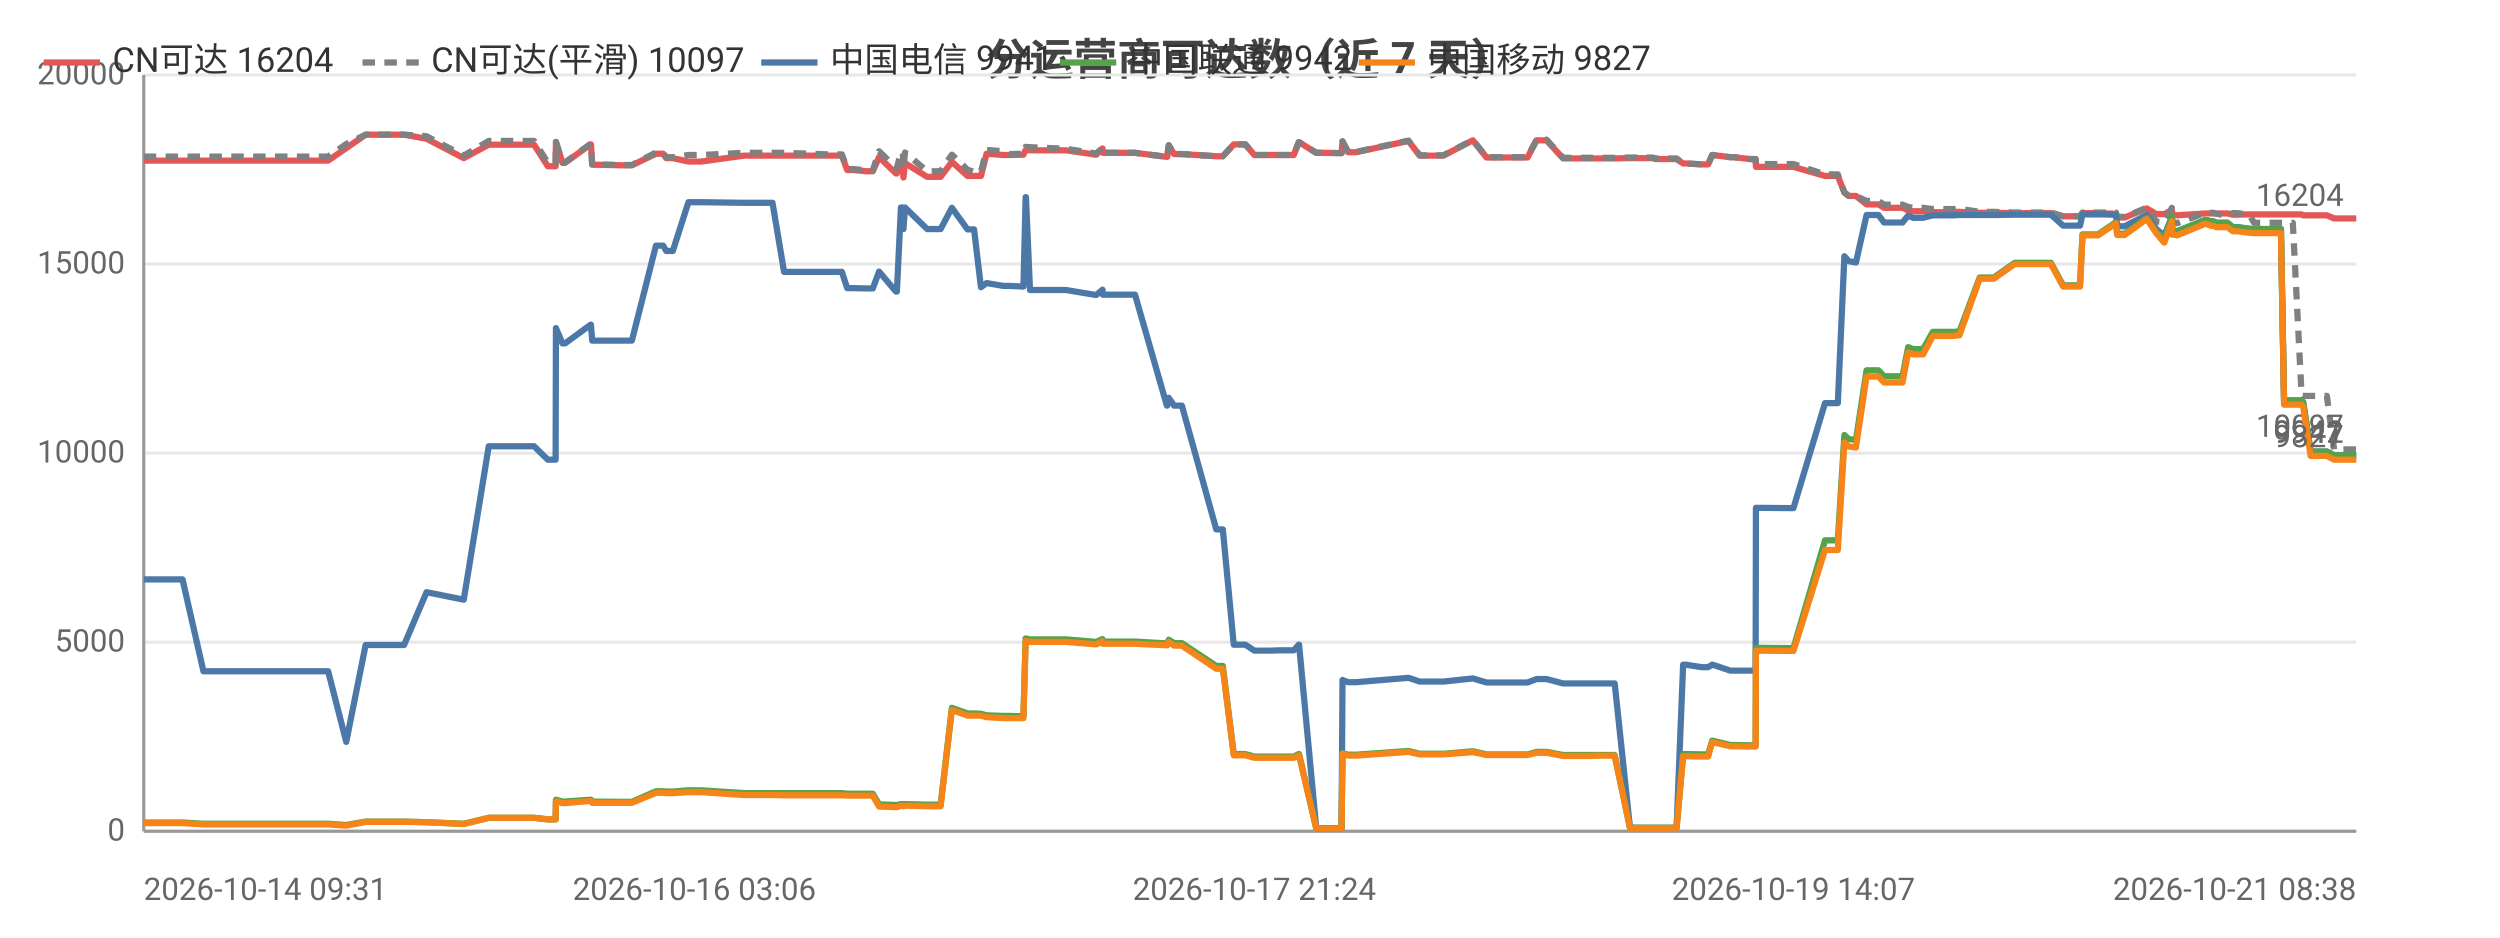
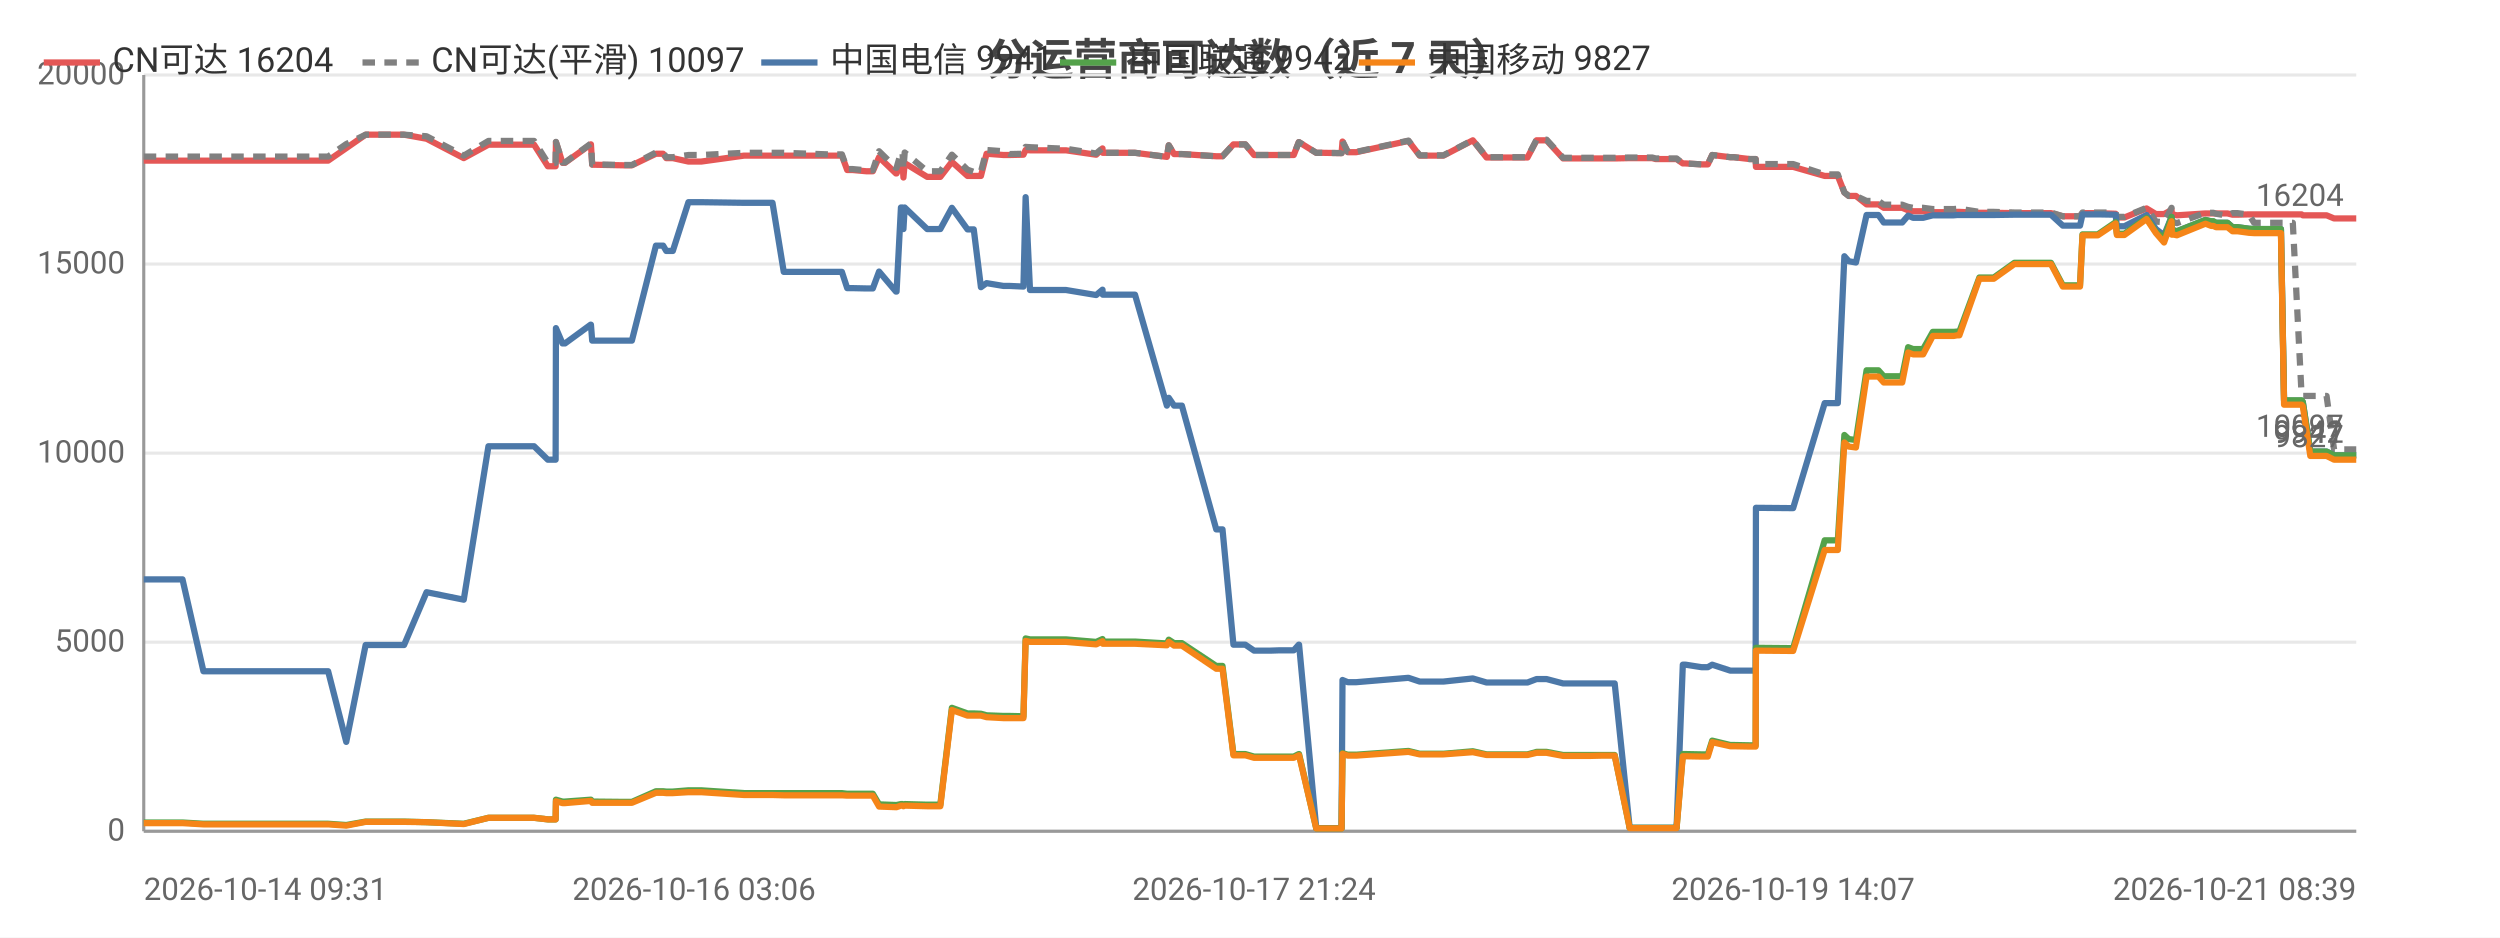
<svg xmlns="http://www.w3.org/2000/svg" width="800" height="300" viewBox="0 0 800 300">
  <rect width="800" height="300" fill="#ffffff" />
  <style>text{font-family:system-ui,-apple-system,'Segoe UI',Roboto,'PingFang SC','Microsoft YaHei','Noto Sans CJK SC',sans-serif}.g{stroke:#e8e8e8;stroke-width:1}.a{stroke:#999;stroke-width:1}.t{font-size:10px;fill:#666}.m{font-size:10px;text-anchor:middle;fill:#666}.e{font-size:10px;text-anchor:end;fill:#666}.l{font-size:11px;fill:#333}.tt{font-size:14px;font-weight:600;text-anchor:middle;fill:#444}.em{font-size:13px;text-anchor:middle;fill:#999}</style>
  <text class="tt" x="400.0" y="24">分运营商可达数（近 7 天）</text>
  <line class="g" x1="46" y1="266" x2="754" y2="266" />
  <text class="e" x="40" y="269">0</text>
  <line class="g" x1="46" y1="205.5" x2="754" y2="205.5" />
  <text class="e" x="40" y="208.5">5000</text>
  <line class="g" x1="46" y1="145" x2="754" y2="145" />
  <text class="e" x="40" y="148">10000</text>
  <line class="g" x1="46" y1="84.5" x2="754" y2="84.5" />
  <text class="e" x="40" y="87.5">15000</text>
  <line class="g" x1="46" y1="24" x2="754" y2="24" />
  <text class="e" x="40" y="27">20000</text>
  <line class="a" x1="46" y1="24" x2="46" y2="266" />
  <line class="a" x1="46" y1="266" x2="754" y2="266" />
-   <polyline fill="none" stroke="#e45756" stroke-width="2" stroke-linejoin="round" points="46,51.4 58.4,51.4 65.1,51.4 70.0,51.4 80.3,51.4 81.0,51.4 85.7,51.4 91.4,51.4 95.1,51.4 105.0,51.4 110.8,47.4 110.8,47.4 117.0,43.1 117.1,43.1 120.8,43.1 129.3,43.1 136.5,44.4 136.5,44.4 148.4,50.6 156.4,46.3 156.4,46.3 158.6,46.3 158.7,46.3 160.3,46.3 161.3,46.3 162.7,46.3 166.1,46.3 170.9,46.3 175.3,53.2 177.8,53.2 177.9,45.5 180.0,52.1 180.8,52.1 189.0,46.2 189.1,46.2 189.5,52.7 199.5,52.9 200.1,52.9 200.1,52.9 202.2,52.9 209.9,49.2 209.9,49.2 212.2,49.2 213.2,50.6 215.3,50.6 220.3,51.7 220.3,51.7 222.1,51.7 222.2,51.7 224.4,51.7 238.1,49.8 238.2,49.8 238.8,49.8 240.8,49.8 247.2,49.8 250.9,49.8 265.1,49.8 265.5,49.8 266.3,49.8 267.0,49.8 267.2,49.8 269.4,49.8 271.1,54.4 272.9,54.4 277.2,54.8 277.3,54.8 279.3,54.8 281.3,50.3 286.7,55.5 287.0,55.5 288.3,52.2 288.9,52.2 289.1,56.8 289.6,52.2 296.7,56.6 296.8,56.6 298.8,56.6 301.0,56.6 304.6,51.8 304.6,51.8 309.6,56.3 309.6,56.3 311.7,56.3 313.9,56.3 315.7,49.2 315.8,49.2 321.1,49.6 321.2,49.6 323.2,49.6 327.5,49.5 328.2,48.0 328.3,48.0 329.6,48.1 341.1,48.1 350.7,49.5 350.8,49.5 352.8,47.5 352.9,48.9 363.2,48.9 373.4,50.2 373.5,50.2 374.0,46.5 375.7,49.3 378.2,49.3 389.2,50.0 390.3,50.0 390.4,50.0 391.3,50.0 394.8,46.2 396.2,46.2 398.5,46.2 401.4,49.6 403.3,49.6 406.6,49.6 409.5,49.6 409.5,49.6 409.7,49.6 411.5,49.6 414.0,49.6 415.6,45.5 415.7,45.5 421.2,48.9 421.3,48.9 423.3,48.9 429.2,49.0 429.3,49.0 429.6,45.3 431.4,48.7 434.0,48.7 450.7,45.1 454.3,49.8 461.9,49.8 471.3,44.9 475.7,50.4 477.7,50.4 480.7,50.4 485.7,50.4 488.8,50.4 491.7,44.9 492.4,44.9 492.5,44.9 492.9,44.9 493.7,44.9 494.4,44.9 494.9,44.9 500.2,50.7 500.4,50.7 500.9,50.7 504.2,50.7 508.1,50.7 508.8,50.7 512.4,50.7 516.1,50.7 516.7,50.7 521.6,50.6 528.8,50.6 529.8,50.9 530.4,50.9 530.9,50.9 536.5,50.9 538.6,52.3 538.8,52.3 539.4,52.3 544.6,52.6 546.6,52.6 547.9,49.6 548.0,49.6 553.7,50.3 554.9,50.3 559.9,50.9 561.8,50.9 561.9,53.4 573.1,53.4 573.3,53.4 573.9,53.4 584.0,56.3 584.8,56.3 585.9,56.3 585.9,56.3 588.1,56.3 590.2,61.6 591.6,62.7 591.7,62.7 593.9,62.7 597.3,65.4 597.4,65.4 598.1,65.4 598.9,65.4 599.6,65.4 601.1,65.4 602.9,66.5 603.6,66.5 606.7,66.5 608.8,66.5 610.6,67.3 612.2,67.6 614.3,67.6 615.4,67.6 618.5,67.9 620.1,67.9 620.6,67.9 624.2,67.9 624.4,67.9 624.8,67.9 625.3,67.9 626.3,67.8 627.0,67.8 633.5,68.1 633.5,68.1 634.8,68.1 637.0,68.1 637.1,68.1 638.0,68.1 644.7,68.2 644.8,68.2 645.5,68.2 646.2,68.2 647.1,68.2 656.3,68.2 660.2,69.2 663.4,69.2 665.6,69.2 666.4,68.2 666.5,68.2 667.2,68.2 667.3,68.2 667.7,68.2 668.0,68.2 671.4,68.2 677.1,68.4 677.5,69.6 677.6,69.6 679.9,69.6 686.9,66.7 687.0,66.7 690.0,68.5 692.5,68.5 692.6,68.5 695.0,67.2 695.1,68.7 695.7,68.7 696.7,68.9 705.7,68.3 705.8,68.3 707.7,68.3 708.3,68.3 709.2,68.3 712.7,68.3 712.8,68.3 714.5,68.7 715.4,68.7 716.0,68.7 719.7,68.6 719.8,68.6 721.3,68.6 725.9,68.6 726.1,68.6 726.4,68.6 726.4,68.6 726.8,68.6 727.7,68.6 729.2,68.6 729.9,68.6 729.9,68.6 730.9,68.6 733.4,68.6 733.7,68.6 733.7,68.6 736.5,68.6 736.9,68.9 737.0,68.9 739.4,68.9 741.4,68.9 742.2,68.9 742.2,68.9 744.6,68.9 746.9,69.9 747.0,69.9 749.6,69.9 751.2,69.9 752.7,69.9 753.3,69.9 753.3,69.9 754,69.9" />
+   <polyline fill="none" stroke="#e45756" stroke-width="2" stroke-linejoin="round" points="46,51.4 58.4,51.4 65.1,51.4 70.0,51.4 80.3,51.4 81.0,51.4 85.7,51.4 91.4,51.4 95.1,51.4 105.0,51.4 110.8,47.4 110.8,47.4 117.0,43.1 117.1,43.1 120.8,43.1 129.3,43.1 136.5,44.4 136.5,44.4 148.4,50.6 156.3,46.3 156.4,46.3 158.6,46.3 158.7,46.3 160.2,46.3 161.2,46.3 162.7,46.3 166.1,46.3 170.9,46.3 175.3,53.2 177.8,53.2 177.9,45.5 180.0,52.1 180.8,52.1 189.0,46.2 189.1,46.2 189.5,52.7 199.5,52.9 200.0,52.9 200.1,52.9 202.2,52.9 209.9,49.2 209.9,49.2 212.2,49.2 213.2,50.6 215.3,50.6 220.3,51.7 220.3,51.7 222.1,51.7 222.1,51.7 224.4,51.7 238.1,49.8 238.2,49.8 238.8,49.8 240.8,49.8 247.2,49.8 250.8,49.8 265.1,49.8 265.5,49.8 266.3,49.8 267.0,49.8 267.2,49.8 269.4,49.8 271.1,54.4 272.8,54.4 277.2,54.8 277.2,54.8 279.3,54.8 281.3,50.3 286.7,55.5 286.9,55.5 288.3,52.2 288.8,52.2 289.1,56.8 289.5,52.2 296.7,56.6 296.7,56.6 298.8,56.6 300.9,56.6 304.6,51.8 304.6,51.8 309.6,56.3 309.6,56.3 311.6,56.3 313.9,56.3 315.7,49.2 315.7,49.2 321.1,49.6 321.2,49.6 323.1,49.6 327.5,49.5 328.2,48.0 328.2,48.0 329.6,48.1 341.1,48.1 350.7,49.5 350.8,49.5 352.8,47.5 352.9,48.9 363.2,48.9 373.4,50.2 373.4,50.2 374.0,46.5 375.7,49.3 378.2,49.3 389.2,50.0 390.3,50.0 390.4,50.0 391.2,50.0 394.7,46.2 396.2,46.2 398.5,46.2 401.3,49.6 403.3,49.6 406.6,49.6 409.5,49.6 409.5,49.6 409.7,49.6 411.5,49.6 414.0,49.6 415.6,45.5 415.7,45.5 421.2,48.9 421.2,48.9 423.3,48.9 429.2,49.0 429.3,49.0 429.6,45.3 431.3,48.7 434.0,48.7 450.7,45.1 454.3,49.8 461.9,49.8 471.3,44.9 475.7,50.4 477.7,50.4 480.7,50.4 485.7,50.4 488.8,50.4 491.7,44.9 492.4,44.9 492.5,44.9 492.8,44.9 493.6,44.9 494.4,44.9 494.9,44.9 500.2,50.7 500.3,50.7 500.9,50.7 504.1,50.7 508.0,50.7 508.7,50.7 512.4,50.7 516.0,50.7 516.7,50.7 521.5,50.6 528.7,50.6 529.8,50.9 530.4,50.9 530.8,50.9 536.5,50.9 538.5,52.3 538.8,52.3 539.4,52.3 544.5,52.6 546.5,52.6 547.9,49.6 547.9,49.6 553.7,50.3 554.8,50.3 559.9,50.9 561.8,50.9 561.9,53.4 573.0,53.4 573.2,53.4 573.8,53.4 583.9,56.3 584.8,56.3 585.8,56.3 585.9,56.3 588.1,56.3 590.2,61.6 591.6,62.7 591.6,62.7 593.9,62.7 597.3,65.4 597.3,65.4 598.1,65.4 598.9,65.4 599.5,65.4 601.1,65.4 602.8,66.5 603.6,66.5 606.6,66.5 608.7,66.5 610.6,67.3 612.2,67.6 614.2,67.6 615.4,67.6 618.5,67.9 620.1,67.9 620.5,67.9 624.2,67.9 624.3,67.9 624.7,67.9 625.2,67.9 626.3,67.8 627.0,67.8 633.4,68.1 633.5,68.1 634.8,68.1 636.9,68.1 637.0,68.1 638.0,68.1 644.6,68.2 644.7,68.2 645.4,68.2 646.1,68.2 647.1,68.2 656.3,68.2 660.1,69.2 663.3,69.2 665.6,69.2 666.4,68.2 666.4,68.2 667.2,68.2 667.2,68.2 667.7,68.2 668.0,68.2 671.3,68.2 677.0,68.4 677.4,69.6 677.5,69.6 679.8,69.6 686.9,66.7 686.9,66.7 689.9,68.5 692.5,68.5 692.5,68.5 694.9,67.2 695.0,68.7 695.7,68.7 696.6,68.9 705.7,68.3 705.8,68.3 707.6,68.3 708.3,68.3 709.1,68.3 712.7,68.3 712.8,68.3 714.4,68.7 715.3,68.7 716.0,68.7 719.7,68.6 719.7,68.6 721.3,68.6 725.8,68.6 726.0,68.6 726.3,68.6 726.4,68.6 726.7,68.6 727.7,68.6 729.1,68.6 729.8,68.6 729.9,68.6 730.9,68.6 733.3,68.6 733.6,68.6 733.7,68.6 736.5,68.6 736.9,68.9 736.9,68.9 739.3,68.9 741.4,68.9 742.1,68.9 742.1,68.9 744.5,68.9 746.9,69.9 746.9,69.9 749.5,69.9 751.2,69.9 752.7,69.9 753.2,69.9 753.2,69.9 754,69.9" />
  <text class="t" x="750" y="65.9" text-anchor="end" fill="#e45756">16204</text>
-   <polyline fill="none" stroke="#808080" stroke-width="2" stroke-dasharray="4,3" stroke-linejoin="round" points="46,50.1 58.4,50.1 65.1,50.1 70.0,50.1 80.3,50.1 81.0,50.1 85.7,50.1 91.4,50.1 95.1,50.1 105.0,50.1 110.8,46.1 110.8,46.1 117.0,43.1 117.1,43.1 120.8,43.1 129.3,43.1 136.5,43.6 136.5,43.6 148.4,49.8 156.4,45.1 156.4,45.1 158.6,45.1 158.7,45.1 160.3,45.1 161.3,45.1 162.7,45.1 166.1,45.1 170.9,45.1 175.3,52.1 177.8,52.1 177.9,45.4 180.0,52.0 180.8,52.0 189.0,46.0 189.1,46.0 189.5,52.6 199.5,52.8 200.1,52.8 200.1,52.8 202.2,52.8 209.9,48.8 209.9,48.8 212.2,48.8 213.2,50.3 215.3,50.3 220.3,49.6 220.3,49.6 222.1,49.6 222.2,49.6 224.4,49.6 238.1,48.9 238.2,48.9 238.8,48.9 240.8,48.9 247.2,48.9 250.9,48.9 265.1,49.4 265.5,49.4 266.3,49.4 267.0,49.4 267.2,49.4 269.4,49.4 271.1,54.1 272.9,54.1 277.2,54.5 277.3,54.5 279.3,54.5 281.3,48.4 286.7,53.7 287.0,53.7 288.3,48.8 288.9,48.8 289.1,54.1 289.6,48.8 296.7,54.8 296.8,54.8 298.8,54.8 301.0,54.8 304.6,49.5 304.6,49.5 309.6,54.3 309.6,54.3 311.7,55.0 313.9,55.0 315.7,48.0 315.8,48.0 321.1,48.4 321.2,48.4 323.2,49.3 327.5,49.2 328.2,47.0 328.3,47.0 329.6,47.1 341.1,47.6 350.7,49.1 350.8,49.1 352.8,47.4 352.9,48.9 363.2,48.9 373.4,50.2 373.5,50.2 374.0,46.5 375.7,49.3 378.2,49.3 389.2,50.0 390.3,50.0 390.4,50.0 391.3,50.0 394.8,46.2 396.2,46.2 398.5,46.2 401.4,49.6 403.3,49.6 406.6,49.6 409.5,49.6 409.5,49.6 409.7,49.6 411.5,49.6 414.0,49.6 415.6,45.5 415.7,45.5 421.2,48.9 421.3,48.9 423.3,48.9 429.2,49.0 429.3,49.0 429.6,45.2 431.4,48.6 434.0,48.6 450.7,45.0 454.3,49.7 461.9,49.7 471.3,44.8 475.7,50.3 477.7,50.3 480.7,50.3 485.7,50.3 488.8,50.3 491.7,44.7 492.4,44.7 492.5,44.7 492.9,44.7 493.7,44.7 494.4,44.7 494.9,44.7 500.2,50.5 500.4,50.5 500.9,50.5 504.2,50.5 508.1,50.5 508.8,50.5 512.4,50.5 516.1,50.5 516.7,50.5 521.6,50.4 528.8,50.4 529.8,50.7 530.4,50.7 530.9,50.7 536.5,50.7 538.6,52.3 538.8,52.3 539.4,52.3 544.6,52.6 546.6,52.6 547.9,49.6 548.0,49.6 553.7,50.3 554.9,50.3 559.9,50.9 561.8,50.9 561.9,52.5 573.1,52.5 573.3,52.5 573.9,52.5 584.0,55.8 584.8,55.8 585.9,55.8 585.9,55.8 588.1,55.8 590.2,61.6 591.6,62.7 591.7,62.7 593.9,62.7 597.3,64.3 597.4,64.3 598.1,64.3 598.9,64.3 599.6,64.3 601.1,64.3 602.9,65.5 603.6,65.5 606.7,65.5 608.8,65.5 610.6,66.2 612.2,66.5 614.3,66.5 615.4,66.5 618.5,66.9 620.1,66.9 620.6,66.9 624.2,66.9 624.4,66.9 624.8,66.9 625.3,66.9 626.3,66.8 627.0,66.8 633.5,67.8 633.5,67.8 634.8,67.8 637.0,67.8 637.1,67.8 638.0,67.8 644.7,68.0 644.8,68.0 645.5,68.0 646.2,68.0 647.1,68.0 656.3,68.0 660.2,69.2 663.4,69.2 665.6,69.2 666.4,68.0 666.5,68.0 667.2,68.0 667.3,68.0 667.7,68.0 668.0,68.0 671.4,68.0 677.1,68.0 677.5,69.4 677.6,69.4 679.9,69.4 686.9,66.5 687.0,66.5 690.0,70.9 692.5,71.1 692.6,71.1 695.0,66.5 695.1,71.1 695.7,71.1 696.7,71.4 705.7,68.1 705.8,68.1 707.7,68.1 708.3,68.1 709.2,68.4 712.7,69.0 712.8,69.0 714.5,68.2 715.4,68.2 716.0,68.2 719.7,68.7 719.8,68.7 721.3,71.3 725.9,71.3 726.1,71.3 726.4,71.3 726.4,71.3 726.8,71.3 727.7,71.3 729.2,71.3 729.9,71.3 729.9,71.3 730.9,71.3 733.4,71.3 733.7,71.3 733.7,71.3 736.5,126.2 736.9,126.7 737.0,126.7 739.4,126.7 741.4,126.7 742.2,126.7 742.2,126.7 744.6,126.7 746.9,143.8 747.0,143.8 749.6,143.8 751.2,143.8 752.7,143.8 753.3,143.8 753.3,143.8 754,143.8" />
+   <polyline fill="none" stroke="#808080" stroke-width="2" stroke-dasharray="4,3" stroke-linejoin="round" points="46,50.1 58.4,50.1 65.1,50.1 70.0,50.1 80.3,50.1 81.0,50.1 85.7,50.1 91.4,50.1 95.1,50.1 105.0,50.1 110.8,46.1 110.8,46.1 117.0,43.1 117.1,43.1 120.8,43.1 129.3,43.1 136.5,43.6 136.5,43.6 148.4,49.8 156.3,45.1 156.4,45.1 158.6,45.1 158.7,45.1 160.2,45.1 161.2,45.1 162.7,45.1 166.1,45.1 170.9,45.1 175.3,52.1 177.8,52.1 177.9,45.4 180.0,52.0 180.8,52.0 189.0,46.0 189.1,46.0 189.5,52.6 199.5,52.8 200.0,52.8 200.1,52.8 202.2,52.8 209.9,48.8 209.9,48.8 212.2,48.8 213.2,50.3 215.3,50.3 220.3,49.6 220.3,49.6 222.1,49.6 222.1,49.6 224.4,49.6 238.1,48.9 238.2,48.9 238.8,48.9 240.8,48.9 247.2,48.9 250.8,48.9 265.1,49.4 265.5,49.4 266.3,49.4 267.0,49.4 267.2,49.4 269.4,49.4 271.1,54.1 272.8,54.1 277.2,54.5 277.2,54.5 279.3,54.5 281.3,48.4 286.7,53.7 286.9,53.7 288.3,48.8 288.8,48.8 289.1,54.1 289.5,48.8 296.7,54.8 296.7,54.8 298.8,54.8 300.9,54.8 304.6,49.5 304.6,49.5 309.6,54.3 309.6,54.3 311.6,55.0 313.9,55.0 315.7,48.0 315.7,48.0 321.1,48.4 321.2,48.4 323.1,49.3 327.5,49.2 328.2,47.0 328.2,47.0 329.6,47.1 341.1,47.6 350.7,49.1 350.8,49.1 352.8,47.4 352.9,48.9 363.2,48.9 373.4,50.2 373.4,50.2 374.0,46.5 375.7,49.3 378.2,49.3 389.2,50.0 390.3,50.0 390.4,50.0 391.2,50.0 394.7,46.2 396.2,46.2 398.5,46.2 401.3,49.6 403.3,49.6 406.6,49.6 409.5,49.6 409.5,49.6 409.7,49.6 411.5,49.6 414.0,49.6 415.6,45.5 415.7,45.5 421.2,48.9 421.2,48.9 423.3,48.9 429.2,49.0 429.3,49.0 429.6,45.2 431.3,48.6 434.0,48.6 450.7,45.0 454.3,49.7 461.9,49.7 471.3,44.8 475.7,50.3 477.7,50.3 480.7,50.3 485.7,50.3 488.8,50.3 491.7,44.7 492.4,44.7 492.5,44.7 492.8,44.7 493.6,44.7 494.4,44.7 494.9,44.7 500.2,50.5 500.3,50.5 500.9,50.5 504.1,50.5 508.0,50.5 508.7,50.5 512.4,50.5 516.0,50.5 516.7,50.5 521.5,50.4 528.7,50.4 529.8,50.7 530.4,50.7 530.8,50.7 536.5,50.7 538.5,52.3 538.8,52.3 539.4,52.3 544.5,52.6 546.5,52.6 547.9,49.6 547.9,49.6 553.7,50.3 554.8,50.3 559.9,50.9 561.8,50.9 561.9,52.5 573.0,52.5 573.2,52.5 573.8,52.5 583.9,55.8 584.8,55.8 585.8,55.8 585.9,55.8 588.1,55.8 590.2,61.6 591.6,62.7 591.6,62.7 593.9,62.7 597.3,64.3 597.3,64.3 598.1,64.3 598.9,64.3 599.5,64.3 601.1,64.3 602.8,65.5 603.6,65.5 606.6,65.5 608.7,65.5 610.6,66.2 612.2,66.5 614.2,66.5 615.4,66.5 618.5,66.9 620.1,66.9 620.5,66.9 624.2,66.9 624.3,66.9 624.7,66.9 625.2,66.9 626.3,66.8 627.0,66.8 633.4,67.8 633.5,67.8 634.8,67.8 636.9,67.8 637.0,67.8 638.0,67.8 644.6,68.0 644.7,68.0 645.4,68.0 646.1,68.0 647.1,68.0 656.3,68.0 660.1,69.2 663.3,69.2 665.6,69.2 666.4,68.0 666.4,68.0 667.2,68.0 667.2,68.0 667.7,68.0 668.0,68.0 671.3,68.0 677.0,68.0 677.4,69.4 677.5,69.4 679.8,69.4 686.9,66.5 686.9,66.5 689.9,70.9 692.5,71.1 692.5,71.1 694.9,66.5 695.0,71.1 695.7,71.1 696.6,71.4 705.7,68.1 705.8,68.1 707.6,68.1 708.3,68.1 709.1,68.4 712.7,69.0 712.8,69.0 714.4,68.2 715.3,68.2 716.0,68.2 719.7,68.7 719.7,68.7 721.3,71.3 725.8,71.3 726.0,71.3 726.3,71.3 726.4,71.3 726.7,71.3 727.7,71.3 729.1,71.3 729.8,71.3 729.9,71.3 730.9,71.3 733.3,71.3 733.6,71.3 733.7,71.3 736.5,126.2 736.9,126.7 736.9,126.7 739.3,126.7 741.4,126.7 742.1,126.7 742.1,126.7 744.5,126.7 746.9,143.8 746.9,143.8 749.5,143.8 751.2,143.8 752.7,143.8 753.2,143.8 753.2,143.8 754,143.8" />
  <text class="t" x="750" y="139.8" text-anchor="end" fill="#808080">10097</text>
-   <polyline fill="none" stroke="#4c78a8" stroke-width="2" stroke-linejoin="round" points="46,185.4 58.4,185.4 65.1,214.8 70.0,214.8 80.3,214.8 81.0,214.8 85.7,214.8 91.4,214.8 95.1,214.8 105.0,214.8 110.8,237.4 110.8,237.4 117.0,206.4 117.1,206.4 120.8,206.4 129.3,206.4 136.5,189.5 136.5,189.5 148.4,191.9 156.4,142.8 156.4,142.8 158.6,142.8 158.7,142.8 160.3,142.8 161.3,142.8 162.7,142.8 166.1,142.8 170.9,142.8 175.3,147.1 177.8,147.1 177.9,105.0 180.0,109.9 180.8,109.9 189.0,103.9 189.1,103.9 189.5,109.0 199.5,109.0 200.1,109.0 200.1,109.0 202.2,109.0 209.9,78.6 209.9,78.6 212.2,78.6 213.2,80.3 215.3,80.3 220.3,64.7 220.3,64.7 222.1,64.7 222.2,64.7 224.4,64.7 238.1,64.9 238.2,64.9 238.8,64.9 240.8,64.9 247.2,64.9 250.9,87.0 265.1,87.0 265.5,87.0 266.3,87.0 267.0,87.0 267.2,87.0 269.4,87.0 271.1,92.2 272.9,92.2 277.2,92.3 277.3,92.3 279.3,92.3 281.3,86.9 286.7,93.3 287.0,93.3 288.3,66.4 288.9,66.4 289.1,73.3 289.6,66.4 296.7,73.3 296.8,73.3 298.8,73.3 301.0,73.3 304.6,66.5 304.6,66.5 309.6,73.4 309.6,73.4 311.7,73.4 313.9,91.9 315.7,90.6 315.8,90.6 321.1,91.5 321.2,91.5 323.2,91.5 327.5,91.7 328.2,63.1 328.3,63.1 329.6,92.8 341.1,92.8 350.7,94.4 350.8,94.4 352.8,92.7 352.9,94.3 363.2,94.3 373.4,129.8 373.5,129.8 374.0,127.3 375.7,129.8 378.2,129.8 389.2,169.4 390.3,169.4 390.4,169.4 391.3,169.4 394.8,206.3 396.2,206.3 398.5,206.3 401.4,208.2 403.3,208.2 406.6,208.2 409.5,208.1 409.5,208.1 409.7,208.1 411.5,208.1 414.0,208.1 415.6,206.3 415.7,206.3 421.2,265.0 421.3,265.0 423.3,265.0 429.2,265.0 429.3,265.0 429.6,217.6 431.4,218.3 434.0,218.3 450.7,216.9 454.3,218.1 461.9,218.1 471.3,217.1 475.7,218.4 477.7,218.4 480.7,218.4 485.7,218.4 488.8,218.4 491.7,217.3 492.4,217.3 492.5,217.3 492.9,217.3 493.7,217.3 494.4,217.3 494.9,217.3 500.2,218.7 500.4,218.7 500.9,218.7 504.2,218.7 508.1,218.7 508.8,218.7 512.4,218.7 516.1,218.7 516.7,218.7 521.6,264.9 528.8,264.9 529.8,264.9 530.4,264.9 530.9,264.9 536.5,264.9 538.6,212.7 538.8,212.7 539.4,212.7 544.6,213.5 546.6,213.5 547.9,212.7 548.0,212.7 553.7,214.6 554.9,214.6 559.9,214.6 561.8,214.6 561.9,162.5 573.1,162.6 573.3,162.6 573.9,162.6 584.0,129.0 584.8,129.0 585.9,129.0 585.9,129.0 588.1,129.0 590.2,82.0 591.6,83.6 591.7,83.6 593.9,84.0 597.3,68.8 597.4,68.8 598.1,68.8 598.9,68.8 599.6,68.8 601.1,68.8 602.9,71.2 603.6,71.2 606.7,71.2 608.8,71.2 610.6,69.0 612.2,69.7 614.3,69.7 615.4,69.7 618.5,68.9 620.1,68.9 620.6,68.9 624.2,68.9 624.4,68.9 624.8,68.9 625.3,68.9 626.3,68.8 627.0,68.8 633.5,68.8 633.5,68.8 634.8,68.8 637.0,68.8 637.1,68.8 638.0,68.8 644.7,68.7 644.8,68.7 645.5,68.7 646.2,68.7 647.1,68.7 656.3,68.7 660.2,72.2 663.4,72.2 665.6,72.2 666.4,68.6 666.5,68.6 667.2,68.6 667.3,68.6 667.7,68.6 668.0,68.6 671.4,68.6 677.1,68.7 677.5,72.4 677.6,72.4 679.9,72.4 686.9,68.8 687.0,68.8 690.0,73.3 692.5,75.3 692.6,75.3 695.0,69.4 695.1,73.7 695.7,73.7 696.7,74.0 705.7,70.4 705.8,70.4 707.7,70.9 708.3,70.9 709.2,71.3 712.7,71.3 712.8,71.3 714.5,72.7 715.4,72.7 716.0,72.7 719.7,73.2 719.8,73.2 721.3,73.3 725.9,73.3 726.1,73.3 726.4,73.3 726.4,73.3 726.8,73.3 727.7,73.3 729.2,73.3 729.9,73.3 729.9,73.3 730.9,128.2 733.4,128.2 733.7,128.2 733.7,128.2 736.5,128.2 736.9,128.7 737.0,128.7 739.4,144.5 741.4,144.5 742.2,144.5 742.2,144.5 744.6,144.5 746.9,145.7 747.0,145.7 749.6,145.7 751.2,145.7 752.7,145.7 753.3,145.7 753.3,145.7 754,145.7" />
+   <polyline fill="none" stroke="#4c78a8" stroke-width="2" stroke-linejoin="round" points="46,185.4 58.4,185.4 65.1,214.8 70.0,214.8 80.3,214.8 81.0,214.8 85.7,214.8 91.4,214.8 95.1,214.8 105.0,214.8 110.8,237.4 110.8,237.4 117.0,206.4 117.1,206.4 120.8,206.4 129.3,206.4 136.5,189.5 136.5,189.5 148.4,191.9 156.3,142.8 156.4,142.8 158.6,142.8 158.7,142.8 160.2,142.8 161.2,142.8 162.7,142.8 166.1,142.8 170.9,142.8 175.3,147.1 177.8,147.1 177.9,105.0 180.0,109.9 180.8,109.9 189.0,103.9 189.1,103.9 189.5,109.0 199.5,109.0 200.0,109.0 200.1,109.0 202.2,109.0 209.9,78.6 209.9,78.6 212.2,78.6 213.2,80.3 215.3,80.3 220.3,64.7 220.3,64.7 222.1,64.7 222.1,64.7 224.4,64.7 238.1,64.9 238.2,64.9 238.8,64.9 240.8,64.9 247.2,64.9 250.8,87.0 265.1,87.0 265.5,87.0 266.3,87.0 267.0,87.0 267.2,87.0 269.4,87.0 271.1,92.2 272.8,92.2 277.2,92.3 277.2,92.3 279.3,92.3 281.3,86.9 286.7,93.3 286.9,93.3 288.3,66.4 288.8,66.4 289.1,73.3 289.5,66.4 296.7,73.3 296.7,73.3 298.8,73.3 300.9,73.3 304.6,66.5 304.6,66.5 309.6,73.4 309.6,73.4 311.6,73.4 313.9,91.9 315.7,90.6 315.7,90.6 321.1,91.5 321.2,91.5 323.1,91.5 327.5,91.7 328.2,63.1 328.2,63.1 329.6,92.8 341.1,92.8 350.7,94.4 350.8,94.4 352.8,92.7 352.9,94.3 363.2,94.3 373.4,129.8 373.4,129.8 374.0,127.3 375.7,129.8 378.2,129.8 389.2,169.4 390.3,169.4 390.4,169.4 391.2,169.4 394.7,206.3 396.2,206.3 398.5,206.3 401.3,208.2 403.3,208.2 406.6,208.2 409.5,208.1 409.5,208.1 409.7,208.1 411.5,208.1 414.0,208.1 415.6,206.3 415.7,206.3 421.2,265.0 421.2,265.0 423.3,265.0 429.2,265.0 429.3,265.0 429.6,217.6 431.3,218.3 434.0,218.3 450.7,216.9 454.3,218.1 461.9,218.1 471.3,217.1 475.7,218.4 477.7,218.4 480.7,218.4 485.7,218.4 488.8,218.4 491.7,217.3 492.4,217.3 492.5,217.3 492.8,217.3 493.6,217.3 494.4,217.3 494.9,217.3 500.2,218.7 500.3,218.7 500.9,218.7 504.1,218.7 508.0,218.7 508.7,218.7 512.4,218.7 516.0,218.7 516.7,218.7 521.5,264.9 528.7,264.9 529.8,264.9 530.4,264.9 530.8,264.9 536.5,264.9 538.5,212.7 538.8,212.7 539.4,212.7 544.5,213.5 546.5,213.5 547.9,212.7 547.9,212.7 553.7,214.6 554.8,214.6 559.9,214.6 561.8,214.6 561.9,162.5 573.0,162.6 573.2,162.6 573.8,162.6 583.9,129.0 584.8,129.0 585.8,129.0 585.9,129.0 588.1,129.0 590.2,82.0 591.6,83.6 591.6,83.6 593.9,84.0 597.3,68.8 597.3,68.8 598.1,68.8 598.9,68.8 599.5,68.8 601.1,68.8 602.8,71.2 603.6,71.2 606.6,71.2 608.7,71.2 610.6,69.0 612.2,69.7 614.2,69.7 615.4,69.7 618.5,68.9 620.1,68.9 620.5,68.9 624.2,68.9 624.3,68.9 624.7,68.9 625.2,68.9 626.3,68.8 627.0,68.8 633.4,68.8 633.5,68.8 634.8,68.8 636.9,68.8 637.0,68.8 638.0,68.8 644.6,68.7 644.7,68.7 645.4,68.7 646.1,68.7 647.1,68.7 656.3,68.7 660.1,72.2 663.3,72.2 665.6,72.2 666.4,68.6 666.4,68.6 667.2,68.6 667.2,68.6 667.7,68.6 668.0,68.6 671.3,68.6 677.0,68.7 677.4,72.4 677.5,72.4 679.8,72.4 686.9,68.8 686.9,68.8 689.9,73.3 692.5,75.3 692.5,75.3 694.9,69.4 695.0,73.7 695.7,73.7 696.6,74.0 705.7,70.4 705.8,70.4 707.6,70.9 708.3,70.9 709.1,71.3 712.7,71.3 712.8,71.3 714.4,72.7 715.3,72.7 716.0,72.7 719.7,73.2 719.7,73.2 721.3,73.3 725.8,73.3 726.0,73.3 726.3,73.3 726.4,73.3 726.7,73.3 727.7,73.3 729.1,73.3 729.8,73.3 729.9,73.3 730.9,128.2 733.3,128.2 733.6,128.2 733.7,128.2 736.5,128.2 736.9,128.7 736.9,128.7 739.3,144.5 741.4,144.5 742.1,144.5 742.1,144.5 744.5,144.5 746.9,145.7 746.9,145.7 749.5,145.7 751.2,145.7 752.7,145.7 753.2,145.7 753.2,145.7 754,145.7" />
  <text class="t" x="750" y="141.7" text-anchor="end" fill="#4c78a8">9941</text>
-   <polyline fill="none" stroke="#54a24b" stroke-width="2" stroke-linejoin="round" points="46,263.2 58.4,263.2 65.1,263.6 70.0,263.6 80.3,263.6 81.0,263.6 85.7,263.6 91.4,263.6 95.1,263.6 105.0,263.6 110.8,264.0 110.8,264.0 117.0,262.9 117.1,262.9 120.8,262.9 129.3,262.9 136.5,263.1 136.5,263.1 148.4,263.6 156.4,261.7 156.4,261.7 158.6,261.7 158.7,261.7 160.3,261.7 161.3,261.7 162.7,261.7 166.1,261.7 170.9,261.7 175.3,262.2 177.8,262.2 177.9,255.9 180.0,256.5 180.8,256.5 189.0,255.9 189.1,255.9 189.5,256.5 199.5,256.6 200.1,256.6 200.1,256.6 202.2,256.6 209.9,253.2 209.9,253.2 212.2,253.2 213.2,253.3 215.3,253.3 220.3,252.9 220.3,252.9 222.1,252.9 222.2,252.9 224.4,252.9 238.1,253.8 238.2,253.8 238.8,253.8 240.8,253.8 247.2,253.8 250.9,253.8 265.1,253.8 265.5,253.8 266.3,253.8 267.0,253.8 267.2,253.8 269.4,253.8 271.1,254.0 272.9,254.0 277.2,254.0 277.3,254.0 279.3,254.0 281.3,257.4 286.7,257.6 287.0,257.6 288.3,257.3 288.9,257.3 289.1,257.5 289.6,257.3 296.7,257.5 296.8,257.5 298.8,257.5 301.0,257.5 304.6,226.5 304.6,226.5 309.6,228.3 309.6,228.3 311.7,228.3 313.9,228.4 315.7,228.9 315.8,228.9 321.1,229.1 321.2,229.1 323.2,229.1 327.5,229.2 328.2,204.3 328.3,204.3 329.6,204.6 341.1,204.6 350.7,205.4 350.8,205.4 352.8,204.5 352.9,205.3 363.2,205.3 373.4,205.9 373.5,205.9 374.0,204.7 375.7,205.8 378.2,205.8 389.2,213.1 390.3,213.1 390.4,213.1 391.3,213.1 394.8,241.3 396.2,241.3 398.5,241.3 401.4,242.1 403.3,242.1 406.6,242.1 409.5,242.1 409.5,242.1 409.7,242.1 411.5,242.1 414.0,242.1 415.6,241.3 415.7,241.3 421.2,265.1 421.3,265.1 423.3,265.1 429.2,265.1 429.3,265.1 429.6,241.0 431.4,241.5 434.0,241.5 450.7,240.3 454.3,241.2 461.9,241.2 471.3,240.4 475.7,241.4 477.7,241.4 480.7,241.4 485.7,241.4 488.8,241.4 491.7,240.6 492.4,240.6 492.5,240.6 492.9,240.6 493.7,240.6 494.4,240.6 494.9,240.6 500.2,241.6 500.4,241.6 500.9,241.6 504.2,241.6 508.1,241.6 508.8,241.6 512.4,241.6 516.1,241.6 516.7,241.6 521.6,264.9 528.8,264.9 529.8,264.9 530.4,264.9 530.9,264.9 536.5,264.9 538.6,241.3 538.8,241.3 539.4,241.3 544.6,241.4 546.6,241.4 547.9,237.0 548.0,237.0 553.7,238.4 554.9,238.4 559.9,238.5 561.8,238.5 561.9,207.3 573.1,207.4 573.3,207.4 573.9,207.4 584.0,172.9 584.8,172.9 585.9,172.9 585.9,172.9 588.1,172.9 590.2,139.2 591.6,140.5 591.7,140.5 593.9,140.8 597.3,118.5 597.4,118.5 598.1,118.5 598.9,118.5 599.6,118.5 601.1,118.5 602.9,120.4 603.6,120.4 606.7,120.4 608.8,120.4 610.6,111.1 612.2,111.7 614.3,111.7 615.4,111.7 618.5,106.2 620.1,106.2 620.6,106.2 624.2,106.2 624.4,106.2 624.8,106.2 625.3,106.2 626.3,106.1 627.0,106.1 633.5,88.8 633.5,88.8 634.8,88.8 637.0,88.8 637.1,88.8 638.0,88.8 644.7,84.1 644.8,84.1 645.5,84.1 646.2,84.1 647.1,84.1 656.3,84.1 660.2,91.3 663.4,91.3 665.6,91.3 666.4,75.0 666.5,75.0 667.2,75.0 667.3,75.0 667.7,75.0 668.0,75.0 671.4,75.0 677.1,71.1 677.5,74.8 677.6,74.8 679.9,74.8 686.9,69.7 687.0,69.7 690.0,74.2 692.5,76.2 692.6,76.2 695.0,69.4 695.1,73.8 695.7,73.8 696.7,74.0 705.7,70.4 705.8,70.4 707.7,70.8 708.3,70.8 709.2,71.3 712.7,71.3 712.8,71.3 714.5,72.7 715.4,72.7 716.0,72.7 719.7,73.2 719.8,73.2 721.3,73.3 725.9,73.3 726.1,73.3 726.4,73.3 726.4,73.3 726.8,73.3 727.7,73.3 729.2,73.3 729.9,73.3 729.9,73.3 730.9,128.1 733.4,128.1 733.7,128.1 733.7,128.1 736.5,128.1 736.9,128.6 737.0,128.6 739.4,144.5 741.4,144.5 742.2,144.5 742.2,144.5 744.6,144.5 746.9,145.7 747.0,145.7 749.6,145.7 751.2,145.7 752.7,145.7 753.3,145.7 753.3,145.7 754,145.7" />
+   <polyline fill="none" stroke="#54a24b" stroke-width="2" stroke-linejoin="round" points="46,263.2 58.4,263.2 65.1,263.6 70.0,263.6 80.3,263.6 81.0,263.6 85.7,263.6 91.4,263.6 95.1,263.6 105.0,263.6 110.8,264.0 110.8,264.0 117.0,262.9 117.1,262.9 120.8,262.9 129.3,262.9 136.5,263.1 136.5,263.1 148.4,263.6 156.3,261.7 156.4,261.7 158.6,261.7 158.7,261.7 160.2,261.7 161.2,261.7 162.7,261.7 166.1,261.7 170.9,261.7 175.3,262.2 177.8,262.2 177.9,255.9 180.0,256.5 180.8,256.5 189.0,255.9 189.1,255.9 189.5,256.5 199.5,256.6 200.0,256.6 200.1,256.6 202.2,256.6 209.9,253.2 209.9,253.2 212.2,253.2 213.2,253.3 215.3,253.3 220.3,252.9 220.3,252.9 222.1,252.9 222.1,252.9 224.4,252.9 238.1,253.8 238.2,253.8 238.8,253.8 240.8,253.8 247.2,253.8 250.8,253.8 265.1,253.8 265.5,253.8 266.3,253.8 267.0,253.8 267.2,253.8 269.4,253.8 271.1,254.0 272.8,254.0 277.2,254.0 277.2,254.0 279.3,254.0 281.3,257.4 286.7,257.6 286.9,257.6 288.3,257.3 288.8,257.3 289.1,257.5 289.5,257.3 296.7,257.5 296.7,257.5 298.8,257.5 300.9,257.5 304.6,226.5 304.6,226.5 309.6,228.3 309.6,228.3 311.6,228.3 313.9,228.4 315.7,228.9 315.7,228.9 321.1,229.1 321.2,229.1 323.1,229.1 327.5,229.2 328.2,204.3 328.2,204.3 329.6,204.6 341.1,204.6 350.7,205.4 350.8,205.4 352.8,204.5 352.9,205.3 363.2,205.3 373.4,205.9 373.4,205.9 374.0,204.7 375.7,205.8 378.2,205.8 389.2,213.1 390.3,213.1 390.4,213.1 391.2,213.1 394.7,241.3 396.2,241.3 398.5,241.3 401.3,242.1 403.3,242.1 406.6,242.1 409.5,242.1 409.5,242.1 409.7,242.1 411.5,242.1 414.0,242.1 415.6,241.3 415.7,241.3 421.2,265.1 421.2,265.1 423.3,265.1 429.2,265.1 429.3,265.1 429.6,241.0 431.3,241.5 434.0,241.5 450.7,240.3 454.3,241.2 461.9,241.2 471.3,240.4 475.7,241.4 477.7,241.4 480.7,241.4 485.7,241.4 488.8,241.4 491.7,240.6 492.4,240.6 492.5,240.6 492.8,240.6 493.6,240.6 494.4,240.6 494.9,240.6 500.2,241.6 500.3,241.6 500.9,241.6 504.1,241.6 508.0,241.6 508.7,241.6 512.4,241.6 516.0,241.6 516.7,241.6 521.5,264.9 528.7,264.9 529.8,264.9 530.4,264.9 530.8,264.9 536.5,264.9 538.5,241.3 538.8,241.3 539.4,241.3 544.5,241.4 546.5,241.4 547.9,237.0 547.9,237.0 553.7,238.4 554.8,238.4 559.9,238.5 561.8,238.5 561.9,207.3 573.0,207.4 573.2,207.4 573.8,207.4 583.9,172.9 584.8,172.9 585.8,172.9 585.9,172.9 588.1,172.9 590.2,139.2 591.6,140.5 591.6,140.5 593.9,140.8 597.3,118.5 597.3,118.5 598.1,118.5 598.9,118.5 599.5,118.5 601.1,118.5 602.8,120.4 603.6,120.4 606.6,120.4 608.7,120.4 610.6,111.1 612.2,111.7 614.2,111.7 615.4,111.7 618.5,106.2 620.1,106.2 620.5,106.2 624.2,106.2 624.3,106.2 624.7,106.2 625.2,106.2 626.3,106.1 627.0,106.1 633.4,88.8 633.5,88.8 634.8,88.8 636.9,88.8 637.0,88.8 638.0,88.8 644.6,84.1 644.7,84.1 645.4,84.1 646.1,84.1 647.1,84.1 656.3,84.1 660.1,91.3 663.3,91.3 665.6,91.3 666.4,75.0 666.4,75.0 667.2,75.0 667.2,75.0 667.7,75.0 668.0,75.0 671.3,75.0 677.0,71.1 677.4,74.8 677.5,74.8 679.8,74.8 686.9,69.7 686.9,69.7 689.9,74.2 692.5,76.2 692.5,76.2 694.9,69.4 695.0,73.8 695.7,73.8 696.6,74.0 705.7,70.4 705.8,70.4 707.6,70.8 708.3,70.8 709.1,71.3 712.7,71.3 712.8,71.3 714.4,72.7 715.3,72.7 716.0,72.7 719.7,73.2 719.7,73.2 721.3,73.3 725.8,73.3 726.0,73.3 726.3,73.3 726.4,73.3 726.7,73.3 727.7,73.3 729.1,73.3 729.8,73.3 729.9,73.3 730.9,128.1 733.3,128.1 733.6,128.1 733.7,128.1 736.5,128.1 736.9,128.6 736.9,128.6 739.3,144.5 741.4,144.5 742.1,144.5 742.1,144.5 744.5,144.5 746.9,145.7 746.9,145.7 749.5,145.7 751.2,145.7 752.7,145.7 753.2,145.7 753.2,145.7 754,145.7" />
  <text class="t" x="750" y="141.7" text-anchor="end" fill="#54a24b">9942</text>
-   <polyline fill="none" stroke="#f58518" stroke-width="2" stroke-linejoin="round" points="46,263.4 58.4,263.4 65.1,263.8 70.0,263.8 80.3,263.8 81.0,263.8 85.7,263.8 91.4,263.8 95.1,263.8 105.0,263.8 110.8,264.2 110.8,264.2 117.0,263.0 117.1,263.0 120.8,263.0 129.3,263.0 136.5,263.1 136.5,263.1 148.4,263.7 156.4,261.7 156.4,261.7 158.6,261.7 158.7,261.7 160.3,261.7 161.3,261.7 162.7,261.7 166.1,261.7 170.9,261.7 175.3,262.2 177.8,262.2 177.9,256.4 180.0,257.0 180.8,257.0 189.0,256.3 189.1,256.3 189.5,256.9 199.5,256.9 200.1,256.9 200.1,256.9 202.2,256.9 209.9,253.7 209.9,253.7 212.2,253.7 213.2,253.8 215.3,253.8 220.3,253.5 220.3,253.5 222.1,253.5 222.2,253.5 224.4,253.5 238.1,254.4 238.2,254.4 238.8,254.4 240.8,254.4 247.2,254.4 250.9,254.5 265.1,254.5 265.5,254.5 266.3,254.5 267.0,254.5 267.2,254.5 269.4,254.5 271.1,254.6 272.9,254.6 277.2,254.6 277.3,254.6 279.3,254.6 281.3,258.1 286.7,258.3 287.0,258.3 288.3,257.8 288.9,257.8 289.1,258.0 289.6,257.8 296.7,258.0 296.8,258.0 298.8,258.0 301.0,258.0 304.6,227.2 304.6,227.2 309.6,229.0 309.6,229.0 311.7,229.0 313.9,229.0 315.7,229.5 315.8,229.5 321.1,229.8 321.2,229.8 323.2,229.8 327.5,229.8 328.2,205.1 328.3,205.1 329.6,205.4 341.1,205.4 350.7,206.2 350.8,206.2 352.8,205.2 352.9,206.0 363.2,206.0 373.4,206.5 373.5,206.5 374.0,205.4 375.7,206.6 378.2,206.6 389.2,214.0 390.3,214.0 390.4,214.0 391.3,214.0 394.8,241.7 396.2,241.7 398.5,241.7 401.4,242.5 403.3,242.5 406.6,242.5 409.5,242.5 409.5,242.5 409.7,242.5 411.5,242.5 414.0,242.5 415.6,241.7 415.7,241.7 421.2,265.1 421.3,265.1 423.3,265.1 429.2,265.1 429.3,265.1 429.6,241.2 431.4,241.8 434.0,241.8 450.7,240.6 454.3,241.4 461.9,241.4 471.3,240.7 475.7,241.6 477.7,241.6 480.7,241.6 485.7,241.6 488.8,241.6 491.7,240.9 492.4,240.9 492.5,240.9 492.9,240.9 493.7,240.9 494.4,240.9 494.9,240.9 500.2,241.9 500.4,241.9 500.9,241.9 504.2,241.9 508.1,241.9 508.8,241.9 512.4,241.8 516.1,241.8 516.7,241.8 521.6,265.0 528.8,265.0 529.8,265.0 530.4,265.0 530.9,265.0 536.5,265.0 538.6,242.0 538.8,242.0 539.4,242.0 544.6,242.1 546.6,242.1 547.9,237.5 548.0,237.5 553.7,238.8 554.9,238.8 559.9,238.9 561.8,238.9 561.9,208.2 573.1,208.3 573.3,208.3 573.9,208.3 584.0,176.0 584.8,176.0 585.9,176.0 585.9,176.0 588.1,176.0 590.2,141.6 591.6,142.9 591.7,142.9 593.9,143.2 597.3,120.5 597.4,120.5 598.1,120.5 598.9,120.5 599.6,120.5 601.1,120.5 602.9,122.4 603.6,122.4 606.7,122.4 608.8,122.4 610.6,112.8 612.2,113.4 614.3,113.4 615.4,113.4 618.5,107.5 620.1,107.5 620.6,107.5 624.2,107.5 624.4,107.5 624.8,107.5 625.3,107.5 626.3,107.3 627.0,107.3 633.5,89.2 633.5,89.2 634.8,89.2 637.0,89.2 637.1,89.2 638.0,89.2 644.7,84.5 644.8,84.5 645.5,84.5 646.2,84.5 647.1,84.5 656.3,84.5 660.2,91.7 663.4,91.7 665.6,91.7 666.4,75.3 666.5,75.3 667.2,75.3 667.3,75.3 667.7,75.3 668.0,75.3 671.4,75.3 677.1,71.5 677.5,75.2 677.6,75.2 679.9,75.2 686.9,70.1 687.0,70.1 690.0,74.6 692.5,77.6 692.6,77.6 695.0,70.8 695.1,75.1 695.7,75.1 696.7,75.3 705.7,71.6 705.8,71.6 707.7,72.3 708.3,72.3 709.2,72.7 712.7,72.7 712.8,72.7 714.5,74.0 715.4,74.0 716.0,74.0 719.7,74.5 719.8,74.5 721.3,74.6 725.9,74.6 726.1,74.6 726.4,74.6 726.4,74.6 726.8,74.6 727.7,74.6 729.2,74.6 729.9,74.6 729.9,74.6 730.9,129.5 733.4,129.5 733.7,129.5 733.7,129.5 736.5,129.5 736.9,130.0 737.0,130.0 739.4,145.9 741.4,145.9 742.2,145.9 742.2,145.9 744.6,145.9 746.9,147.1 747.0,147.1 749.6,147.1 751.2,147.1 752.7,147.1 753.3,147.1 753.3,147.1 754,147.1" />
+   <polyline fill="none" stroke="#f58518" stroke-width="2" stroke-linejoin="round" points="46,263.4 58.4,263.4 65.1,263.8 70.0,263.8 80.3,263.8 81.0,263.8 85.7,263.8 91.4,263.8 95.1,263.8 105.0,263.8 110.8,264.2 110.8,264.2 117.0,263.0 117.1,263.0 120.8,263.0 129.3,263.0 136.5,263.1 136.5,263.1 148.4,263.7 156.3,261.7 156.4,261.7 158.6,261.7 158.7,261.7 160.2,261.7 161.2,261.7 162.7,261.7 166.1,261.7 170.9,261.7 175.3,262.2 177.8,262.2 177.9,256.4 180.0,257.0 180.8,257.0 189.0,256.3 189.1,256.3 189.5,256.9 199.5,256.9 200.0,256.9 200.1,256.9 202.2,256.9 209.9,253.7 209.9,253.7 212.2,253.7 213.2,253.8 215.3,253.8 220.3,253.5 220.3,253.5 222.1,253.5 222.1,253.5 224.4,253.5 238.1,254.4 238.2,254.4 238.8,254.4 240.8,254.4 247.2,254.4 250.8,254.5 265.1,254.5 265.5,254.5 266.3,254.5 267.0,254.5 267.2,254.5 269.4,254.5 271.1,254.6 272.8,254.6 277.2,254.6 277.2,254.6 279.3,254.6 281.3,258.1 286.7,258.3 286.9,258.3 288.3,257.8 288.8,257.8 289.1,258.0 289.5,257.8 296.7,258.0 296.7,258.0 298.8,258.0 300.9,258.0 304.6,227.2 304.6,227.2 309.6,229.0 309.6,229.0 311.6,229.0 313.9,229.0 315.7,229.5 315.7,229.5 321.1,229.8 321.2,229.8 323.1,229.8 327.5,229.8 328.2,205.1 328.2,205.1 329.6,205.4 341.1,205.4 350.7,206.2 350.8,206.2 352.8,205.2 352.9,206.0 363.2,206.0 373.4,206.5 373.4,206.5 374.0,205.4 375.7,206.6 378.2,206.6 389.2,214.0 390.3,214.0 390.4,214.0 391.2,214.0 394.7,241.7 396.2,241.7 398.5,241.7 401.3,242.5 403.3,242.5 406.6,242.5 409.5,242.5 409.5,242.5 409.7,242.5 411.5,242.5 414.0,242.5 415.6,241.7 415.7,241.7 421.2,265.1 421.2,265.1 423.3,265.1 429.2,265.1 429.3,265.1 429.6,241.2 431.3,241.8 434.0,241.8 450.7,240.6 454.3,241.4 461.9,241.4 471.3,240.7 475.7,241.6 477.7,241.6 480.7,241.6 485.7,241.6 488.8,241.6 491.7,240.9 492.4,240.9 492.5,240.9 492.8,240.9 493.6,240.9 494.4,240.9 494.9,240.9 500.2,241.9 500.3,241.9 500.9,241.9 504.1,241.9 508.0,241.9 508.7,241.9 512.4,241.8 516.0,241.8 516.7,241.8 521.5,265.0 528.7,265.0 529.8,265.0 530.4,265.0 530.8,265.0 536.5,265.0 538.5,242.0 538.8,242.0 539.4,242.0 544.5,242.1 546.5,242.1 547.9,237.5 547.9,237.5 553.7,238.8 554.8,238.8 559.9,238.9 561.8,238.9 561.9,208.2 573.0,208.3 573.2,208.3 573.8,208.3 583.9,176.0 584.8,176.0 585.8,176.0 585.9,176.0 588.1,176.0 590.2,141.6 591.6,142.9 591.6,142.9 593.9,143.2 597.3,120.5 597.3,120.5 598.1,120.5 598.9,120.5 599.5,120.5 601.1,120.5 602.8,122.4 603.6,122.4 606.6,122.4 608.7,122.4 610.6,112.8 612.2,113.4 614.2,113.4 615.4,113.4 618.5,107.5 620.1,107.5 620.5,107.5 624.2,107.5 624.3,107.5 624.7,107.5 625.2,107.5 626.3,107.3 627.0,107.3 633.4,89.2 633.5,89.2 634.8,89.2 636.9,89.2 637.0,89.2 638.0,89.2 644.6,84.5 644.7,84.5 645.4,84.5 646.1,84.5 647.1,84.5 656.3,84.5 660.1,91.7 663.3,91.7 665.6,91.7 666.4,75.3 666.4,75.3 667.2,75.3 667.2,75.3 667.7,75.3 668.0,75.3 671.3,75.3 677.0,71.5 677.4,75.2 677.5,75.2 679.8,75.2 686.9,70.1 686.9,70.1 689.9,74.6 692.5,77.6 692.5,77.6 694.9,70.8 695.0,75.1 695.7,75.1 696.6,75.3 705.7,71.6 705.8,71.6 707.6,72.3 708.3,72.3 709.1,72.7 712.7,72.7 712.8,72.7 714.4,74.0 715.3,74.0 716.0,74.0 719.7,74.5 719.7,74.5 721.3,74.6 725.8,74.6 726.0,74.6 726.3,74.6 726.4,74.6 726.7,74.6 727.7,74.6 729.1,74.6 729.8,74.6 729.9,74.6 730.9,129.5 733.3,129.5 733.6,129.5 733.7,129.5 736.5,129.5 736.9,130.0 736.9,130.0 739.3,145.9 741.4,145.9 742.1,145.9 742.1,145.9 744.5,145.9 746.9,147.1 746.9,147.1 749.5,147.1 751.2,147.1 752.7,147.1 753.2,147.1 753.2,147.1 754,147.1" />
  <text class="t" x="750" y="143.1" text-anchor="end" fill="#f58518">9827</text>
  <text class="t" x="46" y="288">2026-10-14 09:31</text>
-   <text class="m" x="222.2" y="288">2026-10-16 03:06</text>
-   <text class="m" x="401.4" y="288">2026-10-17 21:24</text>
-   <text class="m" x="573.9" y="288">2026-10-19 14:07</text>
-   <text class="e" x="754" y="288">2026-10-21 08:38</text>
+   <text class="m" x="222.1" y="288">2026-10-16 03:06</text>
+   <text class="m" x="401.3" y="288">2026-10-17 21:24</text>
+   <text class="m" x="573.8" y="288">2026-10-19 14:07</text>
+   <text class="e" x="754" y="288">2026-10-21 08:39</text>
  <line x1="14" y1="20" x2="32" y2="20" stroke="#e45756" stroke-width="2" />
  <text class="l" x="36" y="23">CN可达 16204</text>
  <line x1="116.0" y1="20" x2="134.0" y2="20" stroke="#808080" stroke-width="2" stroke-dasharray="4,3" />
  <text class="l" x="138.0" y="23">CN可达(平滑) 10097</text>
  <line x1="243.6" y1="20" x2="261.6" y2="20" stroke="#4c78a8" stroke-width="2" />
  <text class="l" x="265.6" y="23">中国电信 9941</text>
  <line x1="339.2" y1="20" x2="357.2" y2="20" stroke="#54a24b" stroke-width="2" />
  <text class="l" x="361.2" y="23">中国联通 9942</text>
  <line x1="434.8" y1="20" x2="452.8" y2="20" stroke="#f58518" stroke-width="2" />
  <text class="l" x="456.8" y="23">中国移动 9827</text>
</svg>
